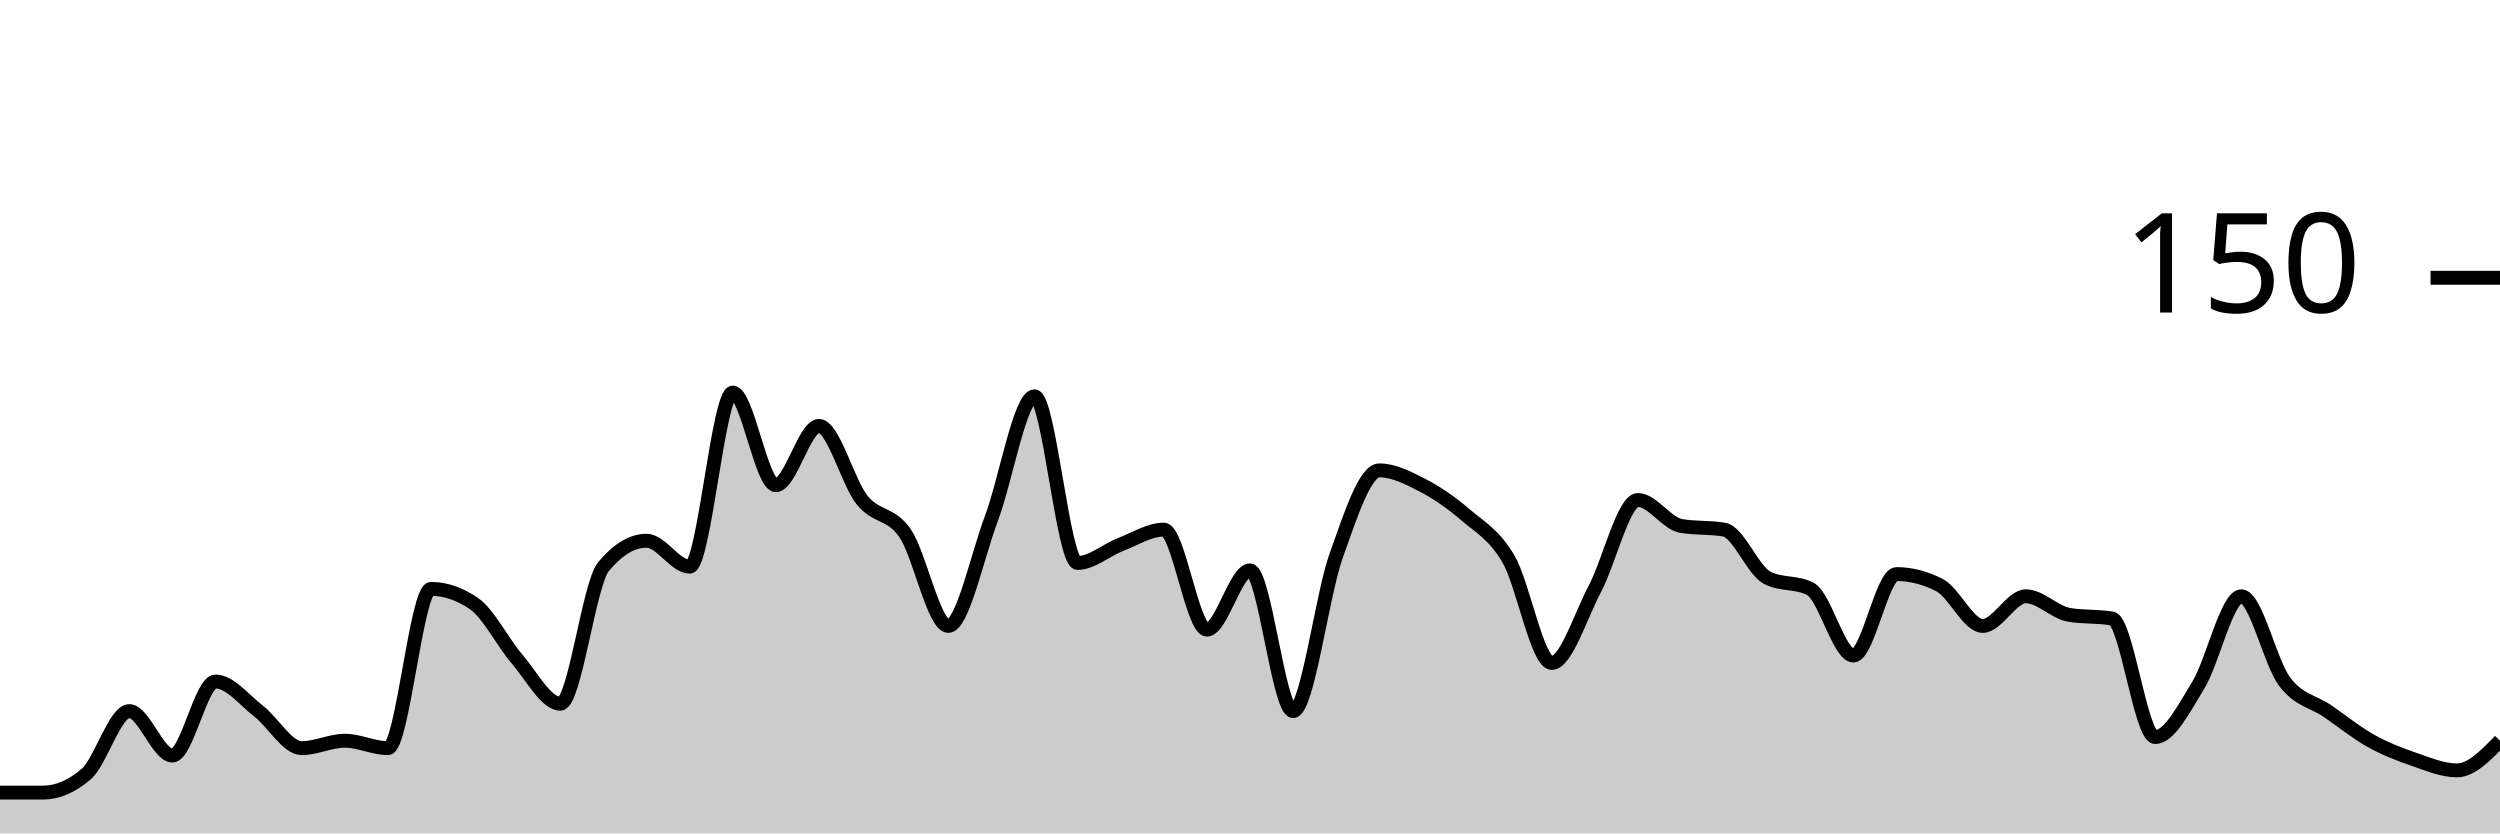
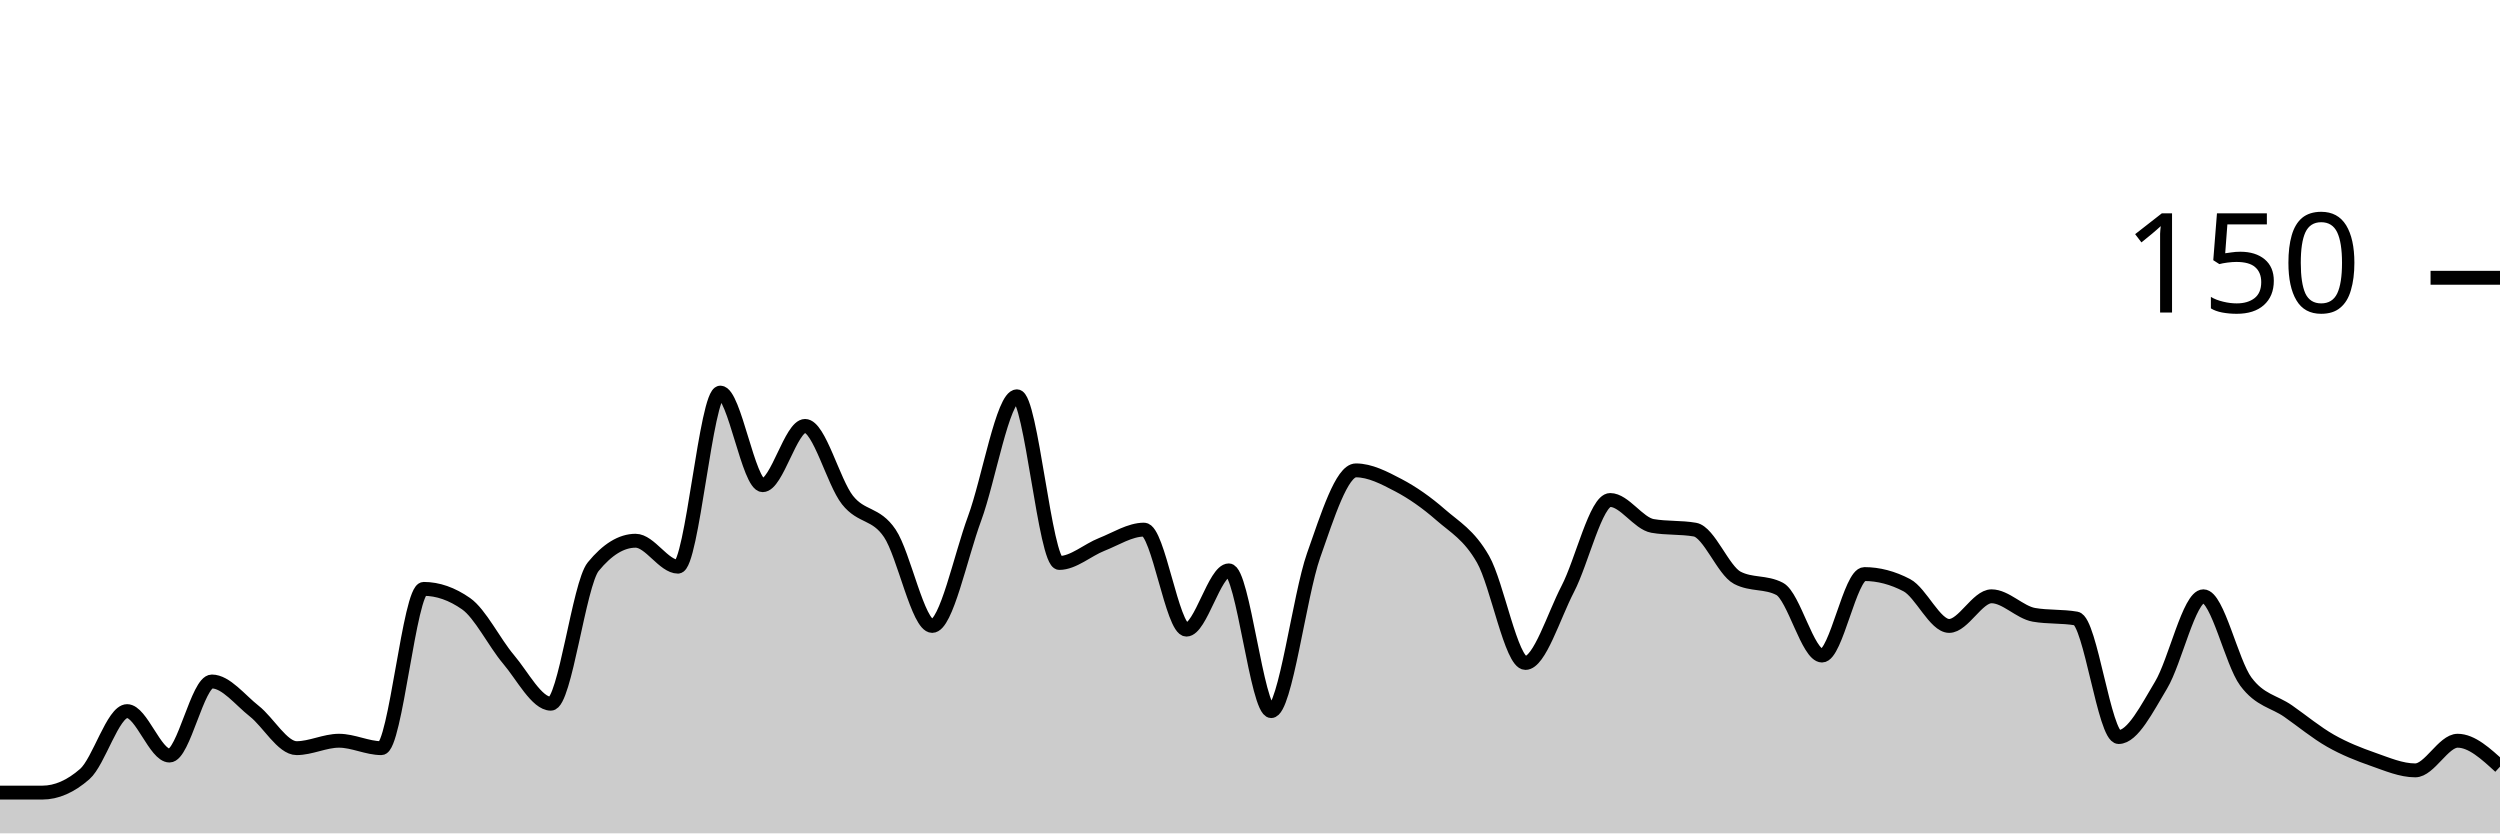
<svg xmlns="http://www.w3.org/2000/svg" viewBox="0 0 180 60">
  <g transform="translate(0,20)">
-     <path class="area" fill="rgba(0, 0, 0, 0.2)" d="M0,37.067C1.034,37.067,2.069,37.067,3.103,37.067C4.138,37.067,5.172,36.622,6.207,35.733C7.241,34.844,8.276,31.2,9.31,31.2C10.345,31.2,11.379,34.4,12.414,34.4C13.448,34.4,14.483,29.067,15.517,29.067C16.552,29.067,17.586,30.4,18.621,31.2C19.655,32,20.69,33.867,21.724,33.867C22.759,33.867,23.793,33.333,24.828,33.333C25.862,33.333,26.897,33.867,27.931,33.867C28.966,33.867,30,22.4,31.034,22.4C32.069,22.4,33.103,22.756,34.138,23.467C35.172,24.178,36.207,26.267,37.241,27.467C38.276,28.667,39.31,30.667,40.345,30.667C41.379,30.667,42.414,22.044,43.448,20.8C44.483,19.556,45.517,18.933,46.552,18.933C47.586,18.933,48.621,20.8,49.655,20.8C50.69,20.8,51.724,8.267,52.759,8.267C53.793,8.267,54.828,14.933,55.862,14.933C56.897,14.933,57.931,10.667,58.966,10.667C60,10.667,61.034,14.711,62.069,16C63.103,17.289,64.138,16.889,65.172,18.4C66.207,19.911,67.241,25.067,68.276,25.067C69.31,25.067,70.345,20.089,71.379,17.333C72.414,14.578,73.448,8.533,74.483,8.533C75.517,8.533,76.552,20.533,77.586,20.533C78.621,20.533,79.655,19.6,80.69,19.2C81.724,18.8,82.759,18.133,83.793,18.133C84.828,18.133,85.862,25.333,86.897,25.333C87.931,25.333,88.966,21.067,90,21.067C91.034,21.067,92.069,31.2,93.103,31.2C94.138,31.2,95.172,22.889,96.207,20C97.241,17.111,98.276,13.867,99.31,13.867C100.345,13.867,101.379,14.4,102.414,14.933C103.448,15.467,104.483,16.178,105.517,17.067C106.552,17.956,107.586,18.489,108.621,20.267C109.655,22.044,110.69,27.733,111.724,27.733C112.759,27.733,113.793,24.356,114.828,22.4C115.862,20.444,116.897,16,117.931,16C118.966,16,120,17.689,121.034,17.867C122.069,18.044,123.103,17.956,124.138,18.133C125.172,18.311,126.207,21.067,127.241,21.6C128.276,22.133,129.31,21.867,130.345,22.4C131.379,22.933,132.414,27.2,133.448,27.2C134.483,27.2,135.517,21.333,136.552,21.333C137.586,21.333,138.621,21.6,139.655,22.133C140.69,22.667,141.724,25.067,142.759,25.067C143.793,25.067,144.828,22.933,145.862,22.933C146.897,22.933,147.931,24.089,148.966,24.267C150,24.444,151.034,24.356,152.069,24.533C153.103,24.711,154.138,33.067,155.172,33.067C156.207,33.067,157.241,31.022,158.276,29.333C159.31,27.644,160.345,22.933,161.379,22.933C162.414,22.933,163.448,27.689,164.483,29.067C165.517,30.444,166.552,30.489,167.586,31.2C168.621,31.911,169.655,32.756,170.69,33.333C171.724,33.911,172.759,34.311,173.793,34.667C174.828,35.022,175.862,35.467,176.897,35.467C177.931,35.467,178.966,34.4,180,33.333L180,40C178.966,40,177.931,40,176.897,40C175.862,40,174.828,40,173.793,40C172.759,40,171.724,40,170.69,40C169.655,40,168.621,40,167.586,40C166.552,40,165.517,40,164.483,40C163.448,40,162.414,40,161.379,40C160.345,40,159.31,40,158.276,40C157.241,40,156.207,40,155.172,40C154.138,40,153.103,40,152.069,40C151.034,40,150,40,148.966,40C147.931,40,146.897,40,145.862,40C144.828,40,143.793,40,142.759,40C141.724,40,140.69,40,139.655,40C138.621,40,137.586,40,136.552,40C135.517,40,134.483,40,133.448,40C132.414,40,131.379,40,130.345,40C129.31,40,128.276,40,127.241,40C126.207,40,125.172,40,124.138,40C123.103,40,122.069,40,121.034,40C120,40,118.966,40,117.931,40C116.897,40,115.862,40,114.828,40C113.793,40,112.759,40,111.724,40C110.69,40,109.655,40,108.621,40C107.586,40,106.552,40,105.517,40C104.483,40,103.448,40,102.414,40C101.379,40,100.345,40,99.31,40C98.276,40,97.241,40,96.207,40C95.172,40,94.138,40,93.103,40C92.069,40,91.034,40,90,40C88.966,40,87.931,40,86.897,40C85.862,40,84.828,40,83.793,40C82.759,40,81.724,40,80.69,40C79.655,40,78.621,40,77.586,40C76.552,40,75.517,40,74.483,40C73.448,40,72.414,40,71.379,40C70.345,40,69.31,40,68.276,40C67.241,40,66.207,40,65.172,40C64.138,40,63.103,40,62.069,40C61.034,40,60,40,58.966,40C57.931,40,56.897,40,55.862,40C54.828,40,53.793,40,52.759,40C51.724,40,50.69,40,49.655,40C48.621,40,47.586,40,46.552,40C45.517,40,44.483,40,43.448,40C42.414,40,41.379,40,40.345,40C39.31,40,38.276,40,37.241,40C36.207,40,35.172,40,34.138,40C33.103,40,32.069,40,31.034,40C30,40,28.966,40,27.931,40C26.897,40,25.862,40,24.828,40C23.793,40,22.759,40,21.724,40C20.69,40,19.655,40,18.621,40C17.586,40,16.552,40,15.517,40C14.483,40,13.448,40,12.414,40C11.379,40,10.345,40,9.31,40C8.276,40,7.241,40,6.207,40C5.172,40,4.138,40,3.103,40C2.069,40,1.034,40,0,40Z" />
-     <path class="line" stroke="black" fill="none" d="M0,37.067C1.034,37.067,2.069,37.067,3.103,37.067C4.138,37.067,5.172,36.622,6.207,35.733C7.241,34.844,8.276,31.2,9.31,31.2C10.345,31.2,11.379,34.4,12.414,34.4C13.448,34.4,14.483,29.067,15.517,29.067C16.552,29.067,17.586,30.4,18.621,31.2C19.655,32,20.69,33.867,21.724,33.867C22.759,33.867,23.793,33.333,24.828,33.333C25.862,33.333,26.897,33.867,27.931,33.867C28.966,33.867,30,22.4,31.034,22.4C32.069,22.4,33.103,22.756,34.138,23.467C35.172,24.178,36.207,26.267,37.241,27.467C38.276,28.667,39.31,30.667,40.345,30.667C41.379,30.667,42.414,22.044,43.448,20.8C44.483,19.556,45.517,18.933,46.552,18.933C47.586,18.933,48.621,20.8,49.655,20.8C50.69,20.8,51.724,8.267,52.759,8.267C53.793,8.267,54.828,14.933,55.862,14.933C56.897,14.933,57.931,10.667,58.966,10.667C60,10.667,61.034,14.711,62.069,16C63.103,17.289,64.138,16.889,65.172,18.4C66.207,19.911,67.241,25.067,68.276,25.067C69.31,25.067,70.345,20.089,71.379,17.333C72.414,14.578,73.448,8.533,74.483,8.533C75.517,8.533,76.552,20.533,77.586,20.533C78.621,20.533,79.655,19.6,80.69,19.2C81.724,18.8,82.759,18.133,83.793,18.133C84.828,18.133,85.862,25.333,86.897,25.333C87.931,25.333,88.966,21.067,90,21.067C91.034,21.067,92.069,31.2,93.103,31.2C94.138,31.2,95.172,22.889,96.207,20C97.241,17.111,98.276,13.867,99.31,13.867C100.345,13.867,101.379,14.4,102.414,14.933C103.448,15.467,104.483,16.178,105.517,17.067C106.552,17.956,107.586,18.489,108.621,20.267C109.655,22.044,110.69,27.733,111.724,27.733C112.759,27.733,113.793,24.356,114.828,22.4C115.862,20.444,116.897,16,117.931,16C118.966,16,120,17.689,121.034,17.867C122.069,18.044,123.103,17.956,124.138,18.133C125.172,18.311,126.207,21.067,127.241,21.6C128.276,22.133,129.31,21.867,130.345,22.4C131.379,22.933,132.414,27.2,133.448,27.2C134.483,27.2,135.517,21.333,136.552,21.333C137.586,21.333,138.621,21.6,139.655,22.133C140.69,22.667,141.724,25.067,142.759,25.067C143.793,25.067,144.828,22.933,145.862,22.933C146.897,22.933,147.931,24.089,148.966,24.267C150,24.444,151.034,24.356,152.069,24.533C153.103,24.711,154.138,33.067,155.172,33.067C156.207,33.067,157.241,31.022,158.276,29.333C159.31,27.644,160.345,22.933,161.379,22.933C162.414,22.933,163.448,27.689,164.483,29.067C165.517,30.444,166.552,30.489,167.586,31.2C168.621,31.911,169.655,32.756,170.69,33.333C171.724,33.911,172.759,34.311,173.793,34.667C174.828,35.022,175.862,35.467,176.897,35.467C177.931,35.467,178.966,34.4,180,33.333" />
+     <path class="area" fill="rgba(0, 0, 0, 0.2)" d="M0,37.067C1.017,37.067,2.034,37.067,3.051,37.067C4.068,37.067,5.085,36.622,6.102,35.733C7.119,34.844,8.136,31.2,9.153,31.2C10.169,31.2,11.186,34.4,12.203,34.4C13.22,34.4,14.237,29.067,15.254,29.067C16.271,29.067,17.288,30.4,18.305,31.2C19.322,32,20.339,33.867,21.356,33.867C22.373,33.867,23.39,33.333,24.407,33.333C25.424,33.333,26.441,33.867,27.458,33.867C28.475,33.867,29.492,22.4,30.508,22.4C31.525,22.4,32.542,22.756,33.559,23.467C34.576,24.178,35.593,26.267,36.61,27.467C37.627,28.667,38.644,30.667,39.661,30.667C40.678,30.667,41.695,22.044,42.712,20.8C43.729,19.556,44.746,18.933,45.763,18.933C46.78,18.933,47.797,20.8,48.814,20.8C49.831,20.8,50.847,8.267,51.864,8.267C52.881,8.267,53.898,14.933,54.915,14.933C55.932,14.933,56.949,10.667,57.966,10.667C58.983,10.667,60,14.711,61.017,16C62.034,17.289,63.051,16.889,64.068,18.4C65.085,19.911,66.102,25.067,67.119,25.067C68.136,25.067,69.153,20.089,70.169,17.333C71.186,14.578,72.203,8.533,73.22,8.533C74.237,8.533,75.254,20.533,76.271,20.533C77.288,20.533,78.305,19.6,79.322,19.2C80.339,18.8,81.356,18.133,82.373,18.133C83.39,18.133,84.407,25.333,85.424,25.333C86.441,25.333,87.458,21.067,88.475,21.067C89.492,21.067,90.508,31.2,91.525,31.2C92.542,31.2,93.559,22.889,94.576,20C95.593,17.111,96.61,13.867,97.627,13.867C98.644,13.867,99.661,14.4,100.678,14.933C101.695,15.467,102.712,16.178,103.729,17.067C104.746,17.956,105.763,18.489,106.78,20.267C107.797,22.044,108.814,27.733,109.831,27.733C110.847,27.733,111.864,24.356,112.881,22.4C113.898,20.444,114.915,16,115.932,16C116.949,16,117.966,17.689,118.983,17.867C120,18.044,121.017,17.956,122.034,18.133C123.051,18.311,124.068,21.067,125.085,21.6C126.102,22.133,127.119,21.867,128.136,22.4C129.153,22.933,130.169,27.2,131.186,27.2C132.203,27.2,133.22,21.333,134.237,21.333C135.254,21.333,136.271,21.6,137.288,22.133C138.305,22.667,139.322,25.067,140.339,25.067C141.356,25.067,142.373,22.933,143.39,22.933C144.407,22.933,145.424,24.089,146.441,24.267C147.458,24.444,148.475,24.356,149.492,24.533C150.508,24.711,151.525,33.067,152.542,33.067C153.559,33.067,154.576,31.022,155.593,29.333C156.61,27.644,157.627,22.933,158.644,22.933C159.661,22.933,160.678,27.689,161.695,29.067C162.712,30.444,163.729,30.489,164.746,31.2C165.763,31.911,166.78,32.756,167.797,33.333C168.814,33.911,169.831,34.311,170.847,34.667C171.864,35.022,172.881,35.467,173.898,35.467C174.915,35.467,175.932,33.333,176.949,33.333C177.966,33.333,178.983,34.267,180,35.2L180,40C178.983,40,177.966,40,176.949,40C175.932,40,174.915,40,173.898,40C172.881,40,171.864,40,170.847,40C169.831,40,168.814,40,167.797,40C166.78,40,165.763,40,164.746,40C163.729,40,162.712,40,161.695,40C160.678,40,159.661,40,158.644,40C157.627,40,156.61,40,155.593,40C154.576,40,153.559,40,152.542,40C151.525,40,150.508,40,149.492,40C148.475,40,147.458,40,146.441,40C145.424,40,144.407,40,143.39,40C142.373,40,141.356,40,140.339,40C139.322,40,138.305,40,137.288,40C136.271,40,135.254,40,134.237,40C133.22,40,132.203,40,131.186,40C130.169,40,129.153,40,128.136,40C127.119,40,126.102,40,125.085,40C124.068,40,123.051,40,122.034,40C121.017,40,120,40,118.983,40C117.966,40,116.949,40,115.932,40C114.915,40,113.898,40,112.881,40C111.864,40,110.847,40,109.831,40C108.814,40,107.797,40,106.78,40C105.763,40,104.746,40,103.729,40C102.712,40,101.695,40,100.678,40C99.661,40,98.644,40,97.627,40C96.61,40,95.593,40,94.576,40C93.559,40,92.542,40,91.525,40C90.508,40,89.492,40,88.475,40C87.458,40,86.441,40,85.424,40C84.407,40,83.39,40,82.373,40C81.356,40,80.339,40,79.322,40C78.305,40,77.288,40,76.271,40C75.254,40,74.237,40,73.22,40C72.203,40,71.186,40,70.169,40C69.153,40,68.136,40,67.119,40C66.102,40,65.085,40,64.068,40C63.051,40,62.034,40,61.017,40C60,40,58.983,40,57.966,40C56.949,40,55.932,40,54.915,40C53.898,40,52.881,40,51.864,40C50.847,40,49.831,40,48.814,40C47.797,40,46.78,40,45.763,40C44.746,40,43.729,40,42.712,40C41.695,40,40.678,40,39.661,40C38.644,40,37.627,40,36.61,40C35.593,40,34.576,40,33.559,40C32.542,40,31.525,40,30.508,40C29.492,40,28.475,40,27.458,40C26.441,40,25.424,40,24.407,40C23.39,40,22.373,40,21.356,40C20.339,40,19.322,40,18.305,40C17.288,40,16.271,40,15.254,40C14.237,40,13.22,40,12.203,40C11.186,40,10.169,40,9.153,40C8.136,40,7.119,40,6.102,40C5.085,40,4.068,40,3.051,40C2.034,40,1.017,40,0,40Z" />
+     <path class="line" stroke="black" fill="none" d="M0,37.067C1.017,37.067,2.034,37.067,3.051,37.067C4.068,37.067,5.085,36.622,6.102,35.733C7.119,34.844,8.136,31.2,9.153,31.2C10.169,31.2,11.186,34.4,12.203,34.4C13.22,34.4,14.237,29.067,15.254,29.067C16.271,29.067,17.288,30.4,18.305,31.2C19.322,32,20.339,33.867,21.356,33.867C22.373,33.867,23.39,33.333,24.407,33.333C25.424,33.333,26.441,33.867,27.458,33.867C28.475,33.867,29.492,22.4,30.508,22.4C31.525,22.4,32.542,22.756,33.559,23.467C34.576,24.178,35.593,26.267,36.61,27.467C37.627,28.667,38.644,30.667,39.661,30.667C40.678,30.667,41.695,22.044,42.712,20.8C43.729,19.556,44.746,18.933,45.763,18.933C46.78,18.933,47.797,20.8,48.814,20.8C49.831,20.8,50.847,8.267,51.864,8.267C52.881,8.267,53.898,14.933,54.915,14.933C55.932,14.933,56.949,10.667,57.966,10.667C58.983,10.667,60,14.711,61.017,16C62.034,17.289,63.051,16.889,64.068,18.4C65.085,19.911,66.102,25.067,67.119,25.067C68.136,25.067,69.153,20.089,70.169,17.333C71.186,14.578,72.203,8.533,73.22,8.533C74.237,8.533,75.254,20.533,76.271,20.533C77.288,20.533,78.305,19.6,79.322,19.2C80.339,18.8,81.356,18.133,82.373,18.133C83.39,18.133,84.407,25.333,85.424,25.333C86.441,25.333,87.458,21.067,88.475,21.067C89.492,21.067,90.508,31.2,91.525,31.2C92.542,31.2,93.559,22.889,94.576,20C95.593,17.111,96.61,13.867,97.627,13.867C98.644,13.867,99.661,14.4,100.678,14.933C101.695,15.467,102.712,16.178,103.729,17.067C104.746,17.956,105.763,18.489,106.78,20.267C107.797,22.044,108.814,27.733,109.831,27.733C110.847,27.733,111.864,24.356,112.881,22.4C113.898,20.444,114.915,16,115.932,16C116.949,16,117.966,17.689,118.983,17.867C120,18.044,121.017,17.956,122.034,18.133C123.051,18.311,124.068,21.067,125.085,21.6C126.102,22.133,127.119,21.867,128.136,22.4C129.153,22.933,130.169,27.2,131.186,27.2C132.203,27.2,133.22,21.333,134.237,21.333C135.254,21.333,136.271,21.6,137.288,22.133C138.305,22.667,139.322,25.067,140.339,25.067C141.356,25.067,142.373,22.933,143.39,22.933C144.407,22.933,145.424,24.089,146.441,24.267C147.458,24.444,148.475,24.356,149.492,24.533C150.508,24.711,151.525,33.067,152.542,33.067C153.559,33.067,154.576,31.022,155.593,29.333C156.61,27.644,157.627,22.933,158.644,22.933C159.661,22.933,160.678,27.689,161.695,29.067C162.712,30.444,163.729,30.489,164.746,31.2C165.763,31.911,166.78,32.756,167.797,33.333C168.814,33.911,169.831,34.311,170.847,34.667C171.864,35.022,172.881,35.467,173.898,35.467C174.915,35.467,175.932,33.333,176.949,33.333C177.966,33.333,178.983,34.267,180,35.2" />
    <path class="axis-ceiling" stroke-width="1" stroke="black" fill="none" d="M175,0L180,0" />
    <text class="axis-ceiling-label" font-family="sans-serif" text-anchor="end" font-size="10px" x="170" y="2.5">150</text>
  </g>
</svg>
